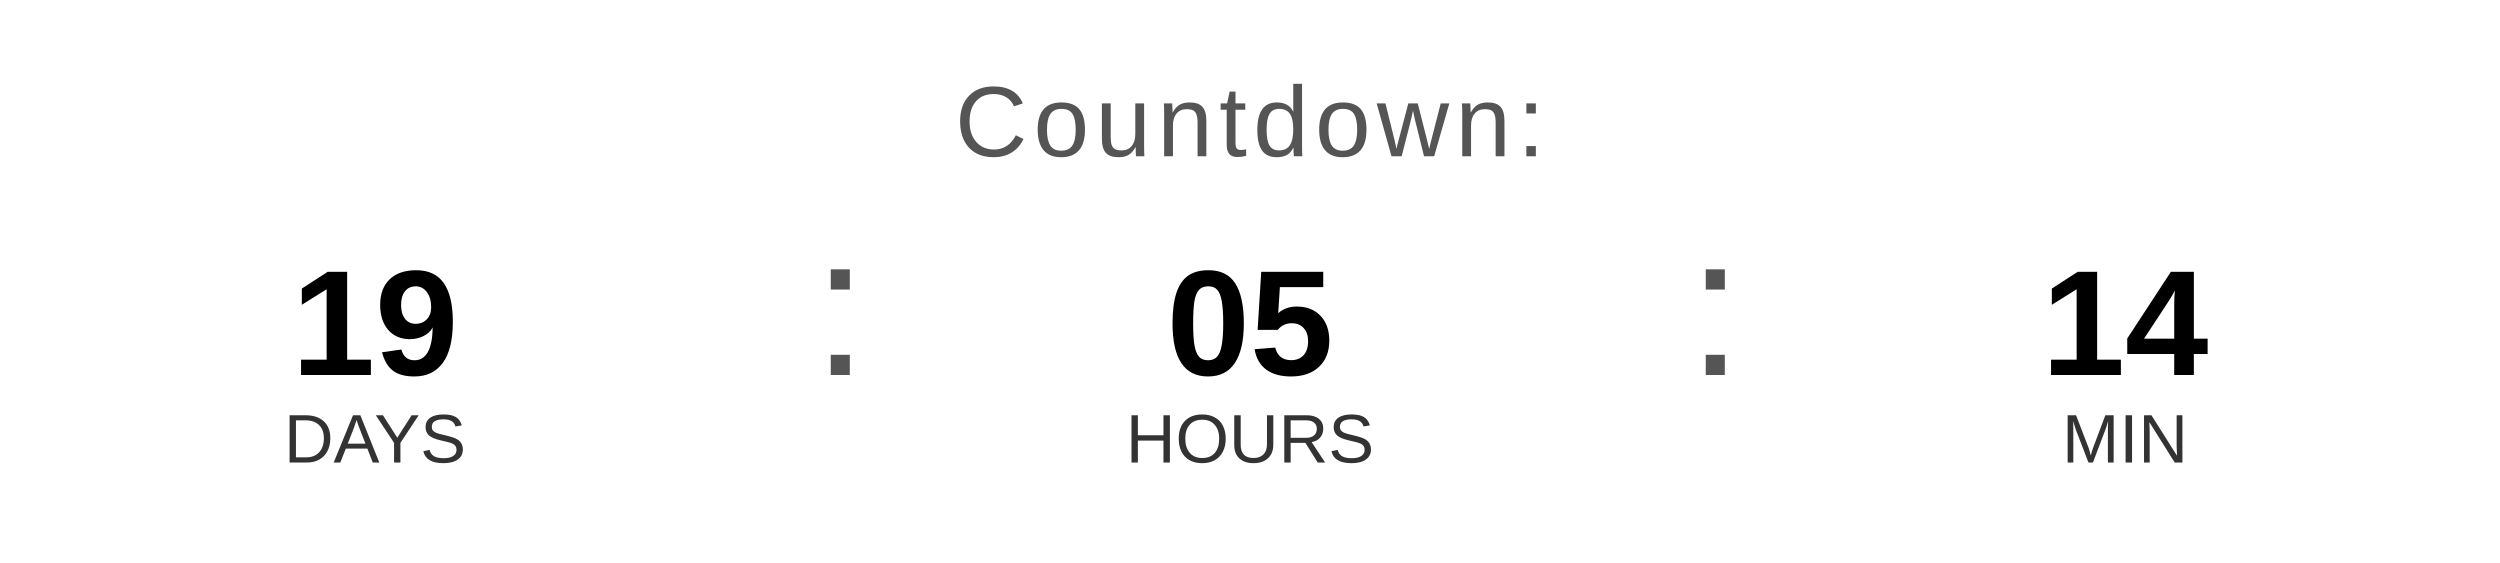
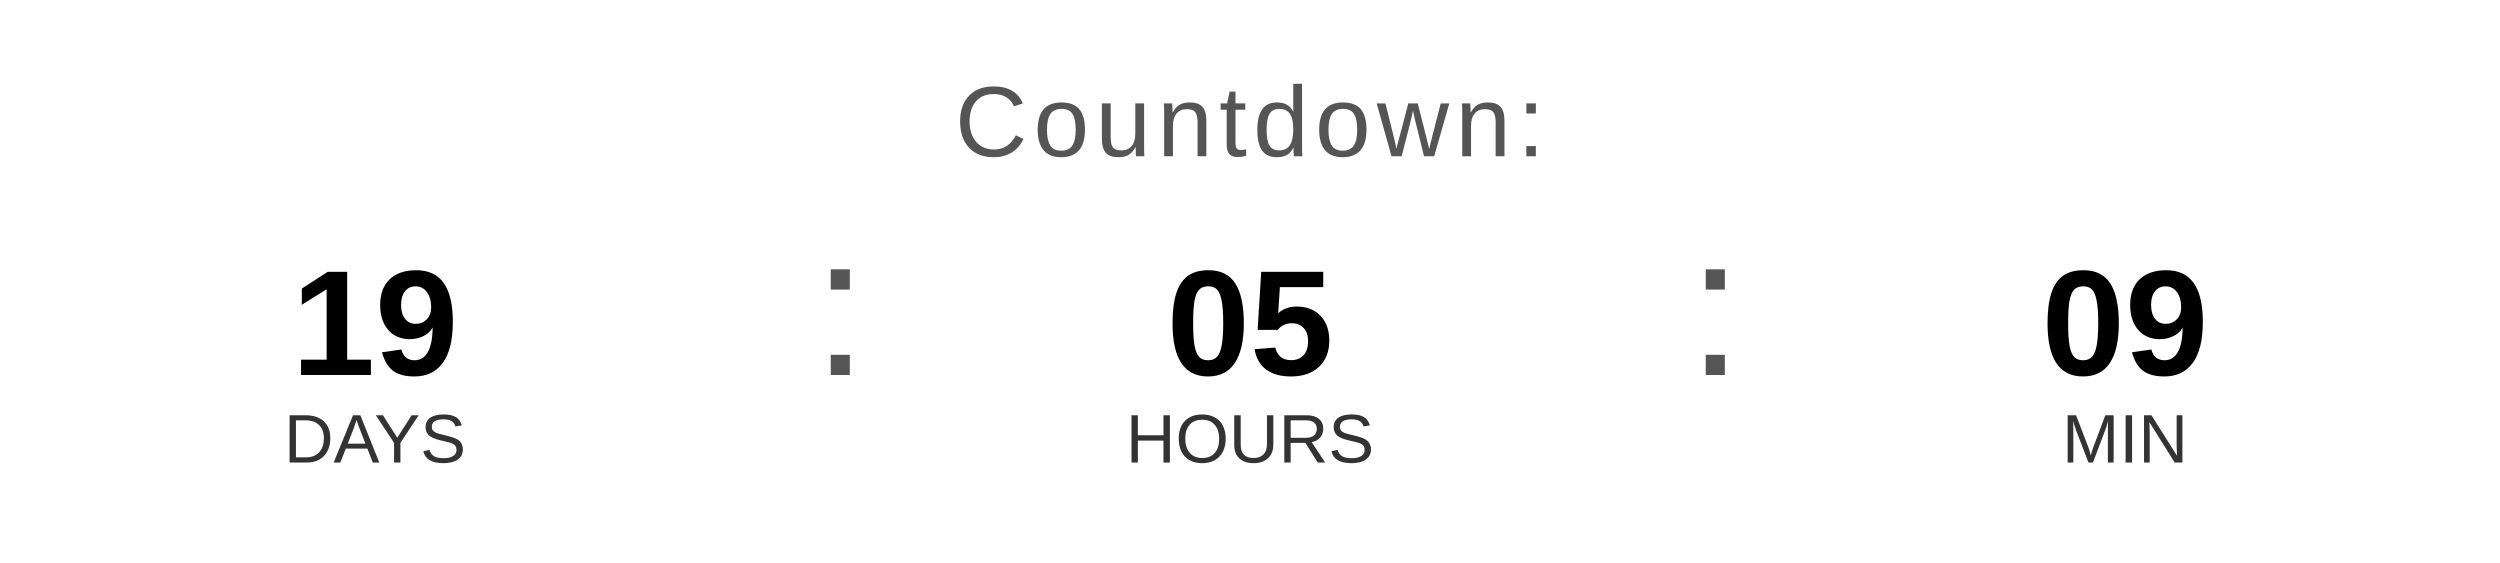
<svg xmlns="http://www.w3.org/2000/svg" width="400" height="90" viewBox="0 0 400 90">
  <text x="200" y="25" font-family="Arial, Helvetica, sans-serif" font-size="16" fill="#555555" text-anchor="middle" letter-spacing="1">
    Countdown:
  </text>
  <text x="60" y="60" font-family="Arial, Helvetica, sans-serif" font-size="24" font-weight="bold" fill="#000000" text-anchor="middle">19</text>
  <text x="60" y="74" font-family="Arial, Helvetica, sans-serif" font-size="11" fill="#333333" text-anchor="middle">DAYS</text>
  <text x="130" y="60" font-family="Arial, sans-serif" font-size="32" fill="#555555">:</text>
  <text x="200" y="60" font-family="Arial, Helvetica, sans-serif" font-size="24" font-weight="bold" fill="#000000" text-anchor="middle">05</text>
  <text x="200" y="74" font-family="Arial, Helvetica, sans-serif" font-size="11" fill="#333333" text-anchor="middle">HOURS</text>
  <text x="270" y="60" font-family="Arial, sans-serif" font-size="32" fill="#555555">:</text>
-   <text x="340" y="60" font-family="Arial, Helvetica, sans-serif" font-size="24" font-weight="bold" fill="#000000" text-anchor="middle">14</text>
+   <text x="340" y="60" font-family="Arial, Helvetica, sans-serif" font-size="24" font-weight="bold" fill="#000000" text-anchor="middle">09</text>
  <text x="340" y="74" font-family="Arial, Helvetica, sans-serif" font-size="11" fill="#333333" text-anchor="middle">MIN</text>
</svg>
